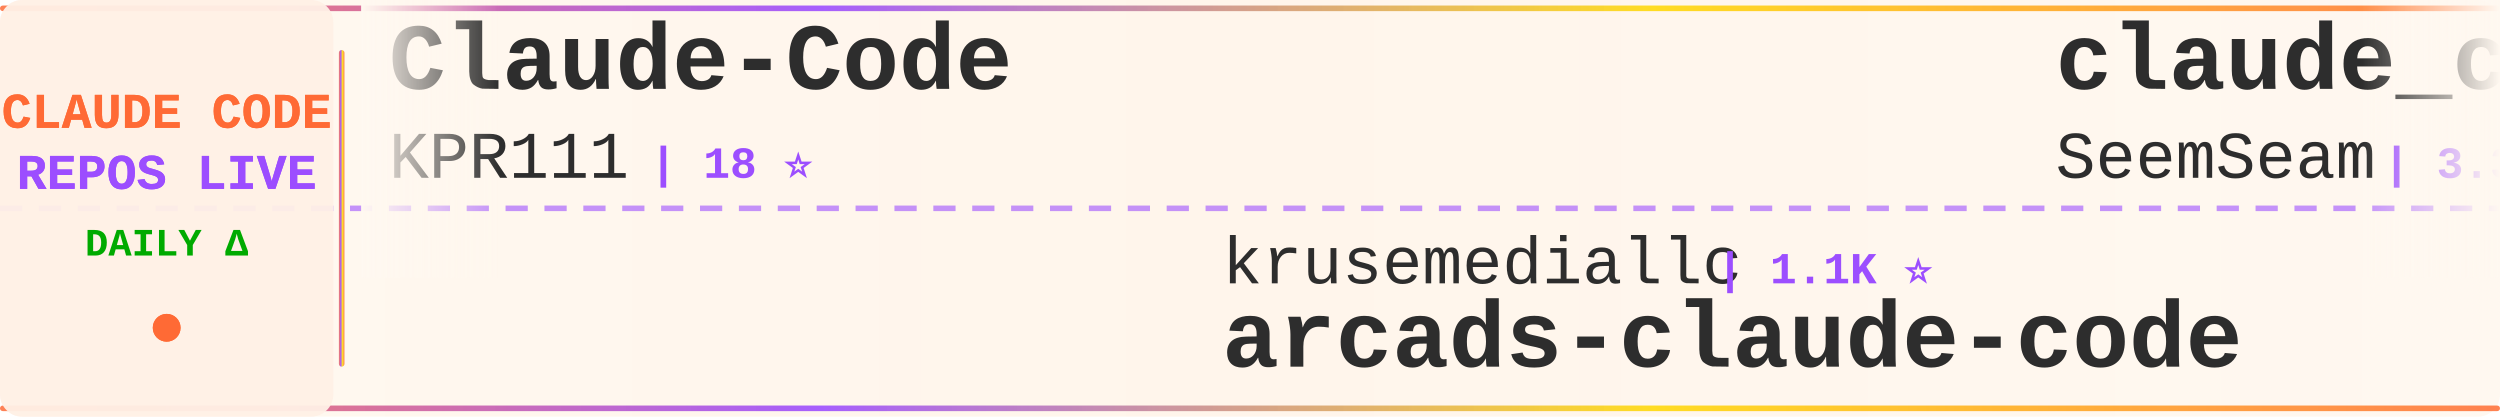
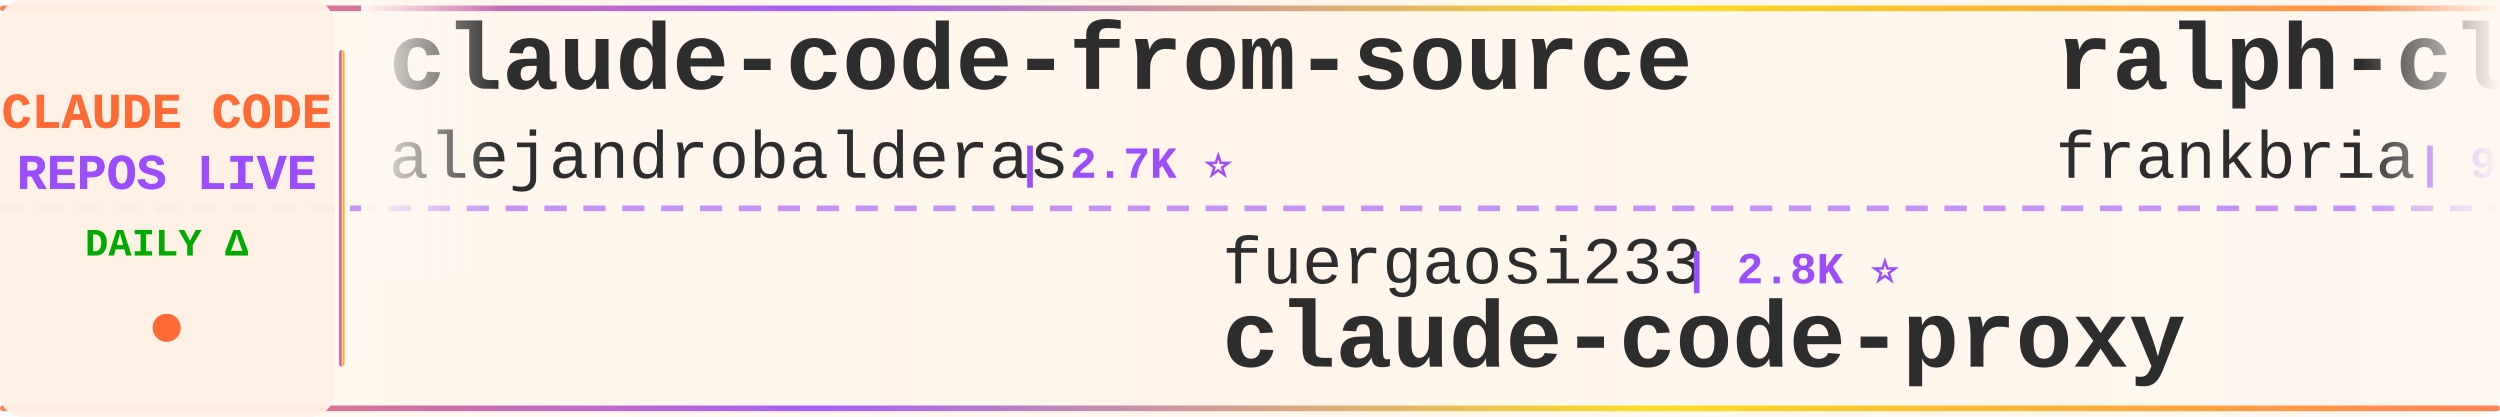
<svg xmlns="http://www.w3.org/2000/svg" width="900" height="150">
  <defs>
    <linearGradient id="tickerBg" x1="0%" y1="0%" x2="100%" y2="0%">
      <stop offset="0%" style="stop-color:#fff8f0;stop-opacity:0.98" />
      <stop offset="50%" style="stop-color:#fff5eb;stop-opacity:1" />
      <stop offset="100%" style="stop-color:#fff8f0;stop-opacity:0.98" />
    </linearGradient>
    <linearGradient id="borderGrad" x1="0%" y1="0%" x2="100%" y2="0%">
      <stop offset="0%" style="stop-color:#FF6B35;stop-opacity:0.85">
        <animate attributeName="stop-opacity" values="0.85;1;0.85" dur="2s" repeatCount="indefinite" />
      </stop>
      <stop offset="33%" style="stop-color:#9C4EFF;stop-opacity:0.9">
        <animate attributeName="stop-opacity" values="0.9;1;0.9" dur="2.2s" repeatCount="indefinite" />
      </stop>
      <stop offset="66%" style="stop-color:#FFD700;stop-opacity:0.85">
        <animate attributeName="stop-opacity" values="0.85;1;0.85" dur="1.8s" repeatCount="indefinite" />
      </stop>
      <stop offset="100%" style="stop-color:#FF6B35;stop-opacity:0.85">
        <animate attributeName="stop-opacity" values="0.85;1;0.85" dur="2s" repeatCount="indefinite" />
      </stop>
    </linearGradient>
    <filter id="textGlow">
      <feGaussianBlur stdDeviation="0.15" result="coloredBlur" />
      <feMerge>
        <feMergeNode in="coloredBlur" />
        <feMergeNode in="SourceGraphic" />
      </feMerge>
    </filter>
    <filter id="metricGlow">
      <feGaussianBlur stdDeviation="0.2" result="coloredBlur" />
      <feMerge>
        <feMergeNode in="coloredBlur" />
        <feMergeNode in="SourceGraphic" />
      </feMerge>
    </filter>
    <linearGradient id="leftFade" x1="0%" y1="0%" x2="100%" y2="0%">
      <stop offset="0%" style="stop-color:#fff8f0;stop-opacity:1" />
      <stop offset="100%" style="stop-color:#fff8f0;stop-opacity:0" />
    </linearGradient>
    <linearGradient id="rightFade" x1="0%" y1="0%" x2="100%" y2="0%">
      <stop offset="0%" style="stop-color:#fff8f0;stop-opacity:0" />
      <stop offset="100%" style="stop-color:#fff8f0;stop-opacity:1" />
    </linearGradient>
  </defs>
  <rect width="900" height="150" fill="url(#tickerBg)" rx="8" />
  <rect x="0" y="2" width="900" height="2" fill="url(#borderGrad)" rx="1" />
  <rect x="0" y="146" width="900" height="2" fill="url(#borderGrad)" rx="1" />
  <line x1="0" y1="75" x2="900" y2="75" stroke="#9C4EFF" stroke-width="2" stroke-dasharray="8 6" opacity="0.6" />
  <rect x="0" y="0" width="120" height="150" fill="#fff0e6" opacity="0.95" rx="8" />
  <text x="60" y="46" font-family="'Courier New', monospace" font-size="18" font-weight="bold" fill="#FF6B35" text-anchor="middle" filter="url(#textGlow)">
    CLAUDE CODE
  </text>
  <text x="60" y="68" font-family="'Courier New', monospace" font-size="18" font-weight="bold" fill="#9C4EFF" text-anchor="middle" filter="url(#textGlow)">
    REPOS LIVE
  </text>
  <text x="60" y="92" font-family="'Courier New', monospace" font-size="14" font-weight="bold" fill="#00aa00" text-anchor="middle">
    DAILY Δ
  </text>
  <circle cx="60" cy="118" r="5" fill="#FF6B35" filter="url(#metricGlow)">
    <animate attributeName="r" values="4;6;4" dur="1.5s" repeatCount="indefinite" />
    <animate attributeName="opacity" values="0.6;1;0.6" dur="1.5s" repeatCount="indefinite" />
  </circle>
  <rect x="122" y="18" width="2" height="114" fill="url(#borderGrad)" rx="1" />
  <clipPath id="tickerClip">
    <rect x="130" y="0" width="770" height="150" />
  </clipPath>
  <g clip-path="url(#tickerClip)">
    <g id="tickerItems">
      <animateTransform attributeName="transform" attributeType="XML" type="translate" from="0 0" to="-3000 0" dur="54s" repeatCount="indefinite" />
      <g transform="translate(0, 0)">
-         <text x="140" y="32" font-family="'Courier New', monospace" font-size="34" font-weight="bold" fill="#2d2d2d">Claude-Code</text>
-         <text x="140" y="64" font-family="'Courier New', monospace" font-size="24" font-weight="normal" fill="#2d2d2d" opacity="1.0">KPR111</text>
-         <text x="234" y="64" font-family="'Courier New', monospace" font-size="16" font-weight="bold" fill="#9C4EFF"> | 18 ⭐</text>
+         <text x="140" y="32" font-family="'Courier New', monospace" font-size="34" font-weight="bold" fill="#2d2d2d">claude-code-from-source</text>
+         <text x="140" y="64" font-family="'Courier New', monospace" font-size="24" font-weight="normal" fill="#2d2d2d" opacity="1.0">alejandrobalderas</text>
+         <text x="366" y="64" font-family="'Courier New', monospace" font-size="16" font-weight="bold" fill="#9C4EFF"> | 2.7K ⭐</text>
      </g>
      <g transform="translate(300, 0)">
-         <text x="140" y="102" font-family="'Courier New', monospace" font-size="24" font-weight="normal" fill="#2d2d2d" opacity="1.0">krusemediallc</text>
-         <text x="318" y="102" font-family="'Courier New', monospace" font-size="16" font-weight="bold" fill="#9C4EFF"> | 1.1K ⭐</text>
-         <text x="140" y="132" font-family="'Courier New', monospace" font-size="34" font-weight="bold" fill="#2d2d2d">arcads-claude-code</text>
+         <text x="140" y="102" font-family="'Courier New', monospace" font-size="24" font-weight="normal" fill="#2d2d2d" opacity="1.0">fuergaosi233</text>
+         <text x="306" y="102" font-family="'Courier New', monospace" font-size="16" font-weight="bold" fill="#9C4EFF"> | 2.8K ⭐</text>
+         <text x="140" y="132" font-family="'Courier New', monospace" font-size="34" font-weight="bold" fill="#2d2d2d">claude-code-proxy</text>
      </g>
      <g transform="translate(600, 0)">
-         <text x="140" y="32" font-family="'Courier New', monospace" font-size="34" font-weight="bold" fill="#2d2d2d">claude_codex_bridge</text>
-         <text x="140" y="64" font-family="'Courier New', monospace" font-size="24" font-weight="normal" fill="#2d2d2d" opacity="1.0">SeemSeam</text>
-         <text x="258" y="64" font-family="'Courier New', monospace" font-size="16" font-weight="bold" fill="#9C4EFF"> | 3.3K ⭐</text>
+         <text x="140" y="32" font-family="'Courier New', monospace" font-size="34" font-weight="bold" fill="#2d2d2d">ralph-claude-code</text>
+         <text x="140" y="64" font-family="'Courier New', monospace" font-size="24" font-weight="normal" fill="#2d2d2d" opacity="1.0">frankbria</text>
+         <text x="270" y="64" font-family="'Courier New', monospace" font-size="16" font-weight="bold" fill="#9C4EFF"> | 9.6K ⭐</text>
      </g>
      <g transform="translate(900, 0)">
-         <text x="140" y="102" font-family="'Courier New', monospace" font-size="24" font-weight="normal" fill="#2d2d2d" opacity="1.0">ChinaSiro</text>
-         <text x="270" y="102" font-family="'Courier New', monospace" font-size="16" font-weight="bold" fill="#9C4EFF"> | 9.6K ⭐</text>
-         <text x="140" y="132" font-family="'Courier New', monospace" font-size="34" font-weight="bold" fill="#2d2d2d">claude-code-sourcemap</text>
+         <text x="140" y="102" font-family="'Courier New', monospace" font-size="24" font-weight="normal" fill="#2d2d2d" opacity="1.0">1rgs</text>
+         <text x="210" y="102" font-family="'Courier New', monospace" font-size="16" font-weight="bold" fill="#9C4EFF"> | 3.7K ⭐</text>
+         <text x="140" y="132" font-family="'Courier New', monospace" font-size="34" font-weight="bold" fill="#2d2d2d">claude-code-proxy</text>
      </g>
      <g transform="translate(1200, 0)">
-         <text x="140" y="32" font-family="'Courier New', monospace" font-size="34" font-weight="bold" fill="#2d2d2d">claude-code-guide</text>
-         <text x="140" y="64" font-family="'Courier New', monospace" font-size="24" font-weight="normal" fill="#2d2d2d" opacity="1.0">Cranot</text>
-         <text x="234" y="64" font-family="'Courier New', monospace" font-size="16" font-weight="bold" fill="#9C4EFF"> | 2.9K ⭐</text>
+         <text x="140" y="32" font-family="'Courier New', monospace" font-size="34" font-weight="bold" fill="#2d2d2d">CLIProxyAPI</text>
+         <text x="140" y="64" font-family="'Courier New', monospace" font-size="24" font-weight="normal" fill="#2d2d2d" opacity="1.0">router-for-me</text>
+         <text x="318" y="64" font-family="'Courier New', monospace" font-size="16" font-weight="bold" fill="#9C4EFF"> | 45.5K ⭐ +45.5K</text>
      </g>
      <g transform="translate(1500, 0)">
        <text x="140" y="102" font-family="'Courier New', monospace" font-size="24" font-weight="normal" fill="#2d2d2d" opacity="1.0">ChrisWiles</text>
        <text x="282" y="102" font-family="'Courier New', monospace" font-size="16" font-weight="bold" fill="#9C4EFF"> | 6.0K ⭐</text>
        <text x="140" y="132" font-family="'Courier New', monospace" font-size="34" font-weight="bold" fill="#2d2d2d">claude-code-showcase</text>
      </g>
      <g transform="translate(1800, 0)">
-         <text x="140" y="32" font-family="'Courier New', monospace" font-size="34" font-weight="bold" fill="#2d2d2d">claude-code-source-build</text>
-         <text x="140" y="64" font-family="'Courier New', monospace" font-size="24" font-weight="normal" fill="#2d2d2d" opacity="1.0">andrew-kramer-inno</text>
-         <text x="378" y="64" font-family="'Courier New', monospace" font-size="16" font-weight="bold" fill="#9C4EFF"> | 593 ⭐</text>
+         <text x="140" y="32" font-family="'Courier New', monospace" font-size="34" font-weight="bold" fill="#2d2d2d">Auto-claude-code-researc...</text>
+         <text x="140" y="64" font-family="'Courier New', monospace" font-size="24" font-weight="normal" fill="#2d2d2d" opacity="1.0">wanshuiyin</text>
+         <text x="282" y="64" font-family="'Courier New', monospace" font-size="16" font-weight="bold" fill="#9C4EFF"> | 14.0K ⭐ +8</text>
      </g>
      <g transform="translate(2100, 0)">
-         <text x="140" y="102" font-family="'Courier New', monospace" font-size="24" font-weight="normal" fill="#2d2d2d" opacity="1.0">OneRedOak</text>
-         <text x="270" y="102" font-family="'Courier New', monospace" font-size="16" font-weight="bold" fill="#9C4EFF"> | 3.9K ⭐</text>
-         <text x="140" y="132" font-family="'Courier New', monospace" font-size="34" font-weight="bold" fill="#2d2d2d">claude-code-workflows</text>
+         <text x="140" y="102" font-family="'Courier New', monospace" font-size="24" font-weight="normal" fill="#2d2d2d" opacity="1.0">kodu-ai</text>
+         <text x="246" y="102" font-family="'Courier New', monospace" font-size="16" font-weight="bold" fill="#9C4EFF"> | 5.3K ⭐</text>
+         <text x="140" y="132" font-family="'Courier New', monospace" font-size="34" font-weight="bold" fill="#2d2d2d">claude-coder</text>
      </g>
      <g transform="translate(2400, 0)">
-         <text x="140" y="32" font-family="'Courier New', monospace" font-size="34" font-weight="bold" fill="#2d2d2d">system_prompts_leaks</text>
-         <text x="140" y="64" font-family="'Courier New', monospace" font-size="24" font-weight="normal" fill="#2d2d2d" opacity="1.0">asgeirtj</text>
-         <text x="258" y="64" font-family="'Courier New', monospace" font-size="16" font-weight="bold" fill="#9C4EFF"> | 61.4K ⭐ +20</text>
+         <text x="140" y="32" font-family="'Courier New', monospace" font-size="34" font-weight="bold" fill="#2d2d2d">claude-code-source-code-...</text>
+         <text x="140" y="64" font-family="'Courier New', monospace" font-size="24" font-weight="normal" fill="#2d2d2d" opacity="1.0">ghuntley</text>
+         <text x="258" y="64" font-family="'Courier New', monospace" font-size="16" font-weight="bold" fill="#9C4EFF"> | 987 ⭐</text>
      </g>
      <g transform="translate(2700, 0)">
-         <text x="140" y="102" font-family="'Courier New', monospace" font-size="24" font-weight="normal" fill="#2d2d2d" opacity="1.0">777genius</text>
-         <text x="270" y="102" font-family="'Courier New', monospace" font-size="16" font-weight="bold" fill="#9C4EFF"> | 923 ⭐</text>
-         <text x="140" y="132" font-family="'Courier New', monospace" font-size="34" font-weight="bold" fill="#2d2d2d">claude-code-source-code</text>
+         <text x="140" y="102" font-family="'Courier New', monospace" font-size="24" font-weight="normal" fill="#2d2d2d" opacity="1.0">LING71671</text>
+         <text x="270" y="102" font-family="'Courier New', monospace" font-size="16" font-weight="bold" fill="#9C4EFF"> | 929 ⭐</text>
+         <text x="140" y="132" font-family="'Courier New', monospace" font-size="34" font-weight="bold" fill="#2d2d2d">Open-ClaudeCode</text>
      </g>
      <g transform="translate(3000, 0)">
-         <text x="140" y="32" font-family="'Courier New', monospace" font-size="34" font-weight="bold" fill="#2d2d2d">Claude-Code</text>
-         <text x="140" y="64" font-family="'Courier New', monospace" font-size="24" font-weight="normal" fill="#2d2d2d" opacity="1.0">KPR111</text>
-         <text x="234" y="64" font-family="'Courier New', monospace" font-size="16" font-weight="bold" fill="#9C4EFF"> | 18 ⭐</text>
+         <text x="140" y="32" font-family="'Courier New', monospace" font-size="34" font-weight="bold" fill="#2d2d2d">claude-code-from-source</text>
+         <text x="140" y="64" font-family="'Courier New', monospace" font-size="24" font-weight="normal" fill="#2d2d2d" opacity="1.0">alejandrobalderas</text>
+         <text x="366" y="64" font-family="'Courier New', monospace" font-size="16" font-weight="bold" fill="#9C4EFF"> | 2.7K ⭐</text>
      </g>
      <g transform="translate(3300, 0)">
-         <text x="140" y="102" font-family="'Courier New', monospace" font-size="24" font-weight="normal" fill="#2d2d2d" opacity="1.0">krusemediallc</text>
-         <text x="318" y="102" font-family="'Courier New', monospace" font-size="16" font-weight="bold" fill="#9C4EFF"> | 1.1K ⭐</text>
-         <text x="140" y="132" font-family="'Courier New', monospace" font-size="34" font-weight="bold" fill="#2d2d2d">arcads-claude-code</text>
+         <text x="140" y="102" font-family="'Courier New', monospace" font-size="24" font-weight="normal" fill="#2d2d2d" opacity="1.0">fuergaosi233</text>
+         <text x="306" y="102" font-family="'Courier New', monospace" font-size="16" font-weight="bold" fill="#9C4EFF"> | 2.8K ⭐</text>
+         <text x="140" y="132" font-family="'Courier New', monospace" font-size="34" font-weight="bold" fill="#2d2d2d">claude-code-proxy</text>
      </g>
      <g transform="translate(3600, 0)">
-         <text x="140" y="32" font-family="'Courier New', monospace" font-size="34" font-weight="bold" fill="#2d2d2d">claude_codex_bridge</text>
-         <text x="140" y="64" font-family="'Courier New', monospace" font-size="24" font-weight="normal" fill="#2d2d2d" opacity="1.0">SeemSeam</text>
-         <text x="258" y="64" font-family="'Courier New', monospace" font-size="16" font-weight="bold" fill="#9C4EFF"> | 3.3K ⭐</text>
+         <text x="140" y="32" font-family="'Courier New', monospace" font-size="34" font-weight="bold" fill="#2d2d2d">ralph-claude-code</text>
+         <text x="140" y="64" font-family="'Courier New', monospace" font-size="24" font-weight="normal" fill="#2d2d2d" opacity="1.0">frankbria</text>
+         <text x="270" y="64" font-family="'Courier New', monospace" font-size="16" font-weight="bold" fill="#9C4EFF"> | 9.6K ⭐</text>
      </g>
      <g transform="translate(3900, 0)">
-         <text x="140" y="102" font-family="'Courier New', monospace" font-size="24" font-weight="normal" fill="#2d2d2d" opacity="1.0">ChinaSiro</text>
-         <text x="270" y="102" font-family="'Courier New', monospace" font-size="16" font-weight="bold" fill="#9C4EFF"> | 9.6K ⭐</text>
-         <text x="140" y="132" font-family="'Courier New', monospace" font-size="34" font-weight="bold" fill="#2d2d2d">claude-code-sourcemap</text>
+         <text x="140" y="102" font-family="'Courier New', monospace" font-size="24" font-weight="normal" fill="#2d2d2d" opacity="1.0">1rgs</text>
+         <text x="210" y="102" font-family="'Courier New', monospace" font-size="16" font-weight="bold" fill="#9C4EFF"> | 3.7K ⭐</text>
+         <text x="140" y="132" font-family="'Courier New', monospace" font-size="34" font-weight="bold" fill="#2d2d2d">claude-code-proxy</text>
      </g>
    </g>
  </g>
  <rect x="130" y="0" width="50" height="100" fill="url(#leftFade)" />
  <rect x="850" y="0" width="50" height="100" fill="url(#rightFade)" />
</svg>
